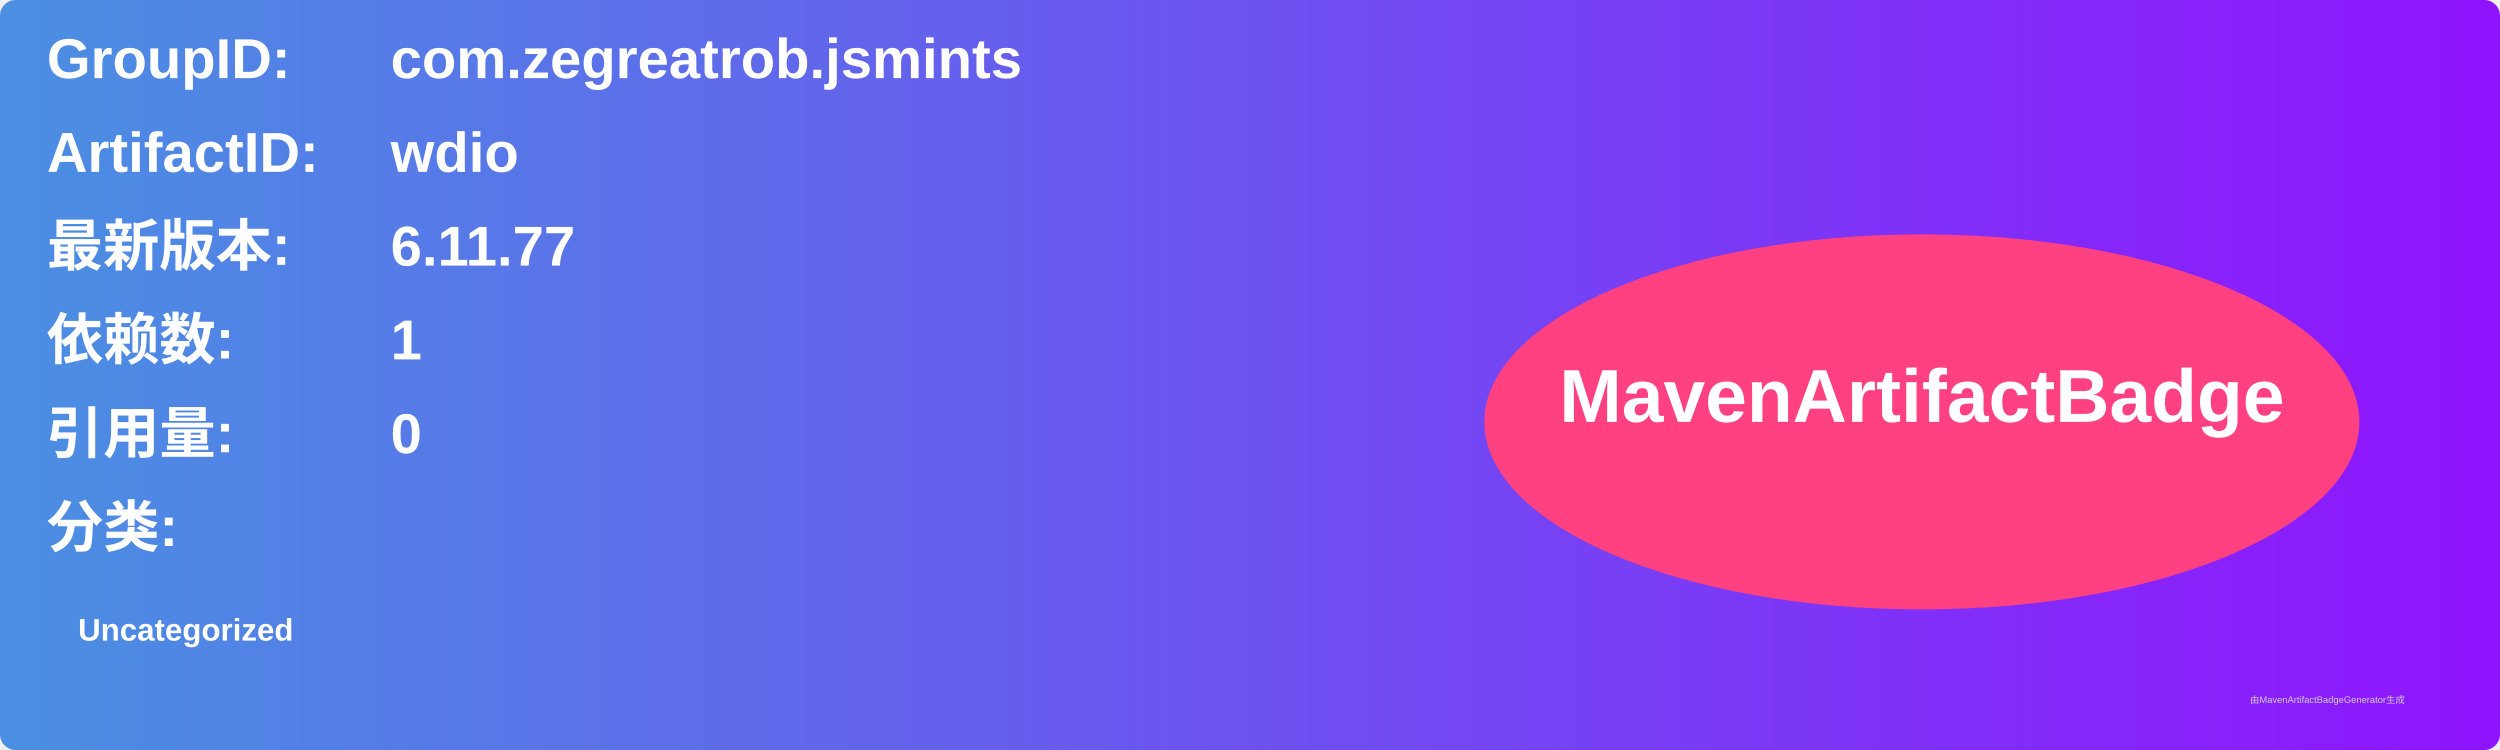
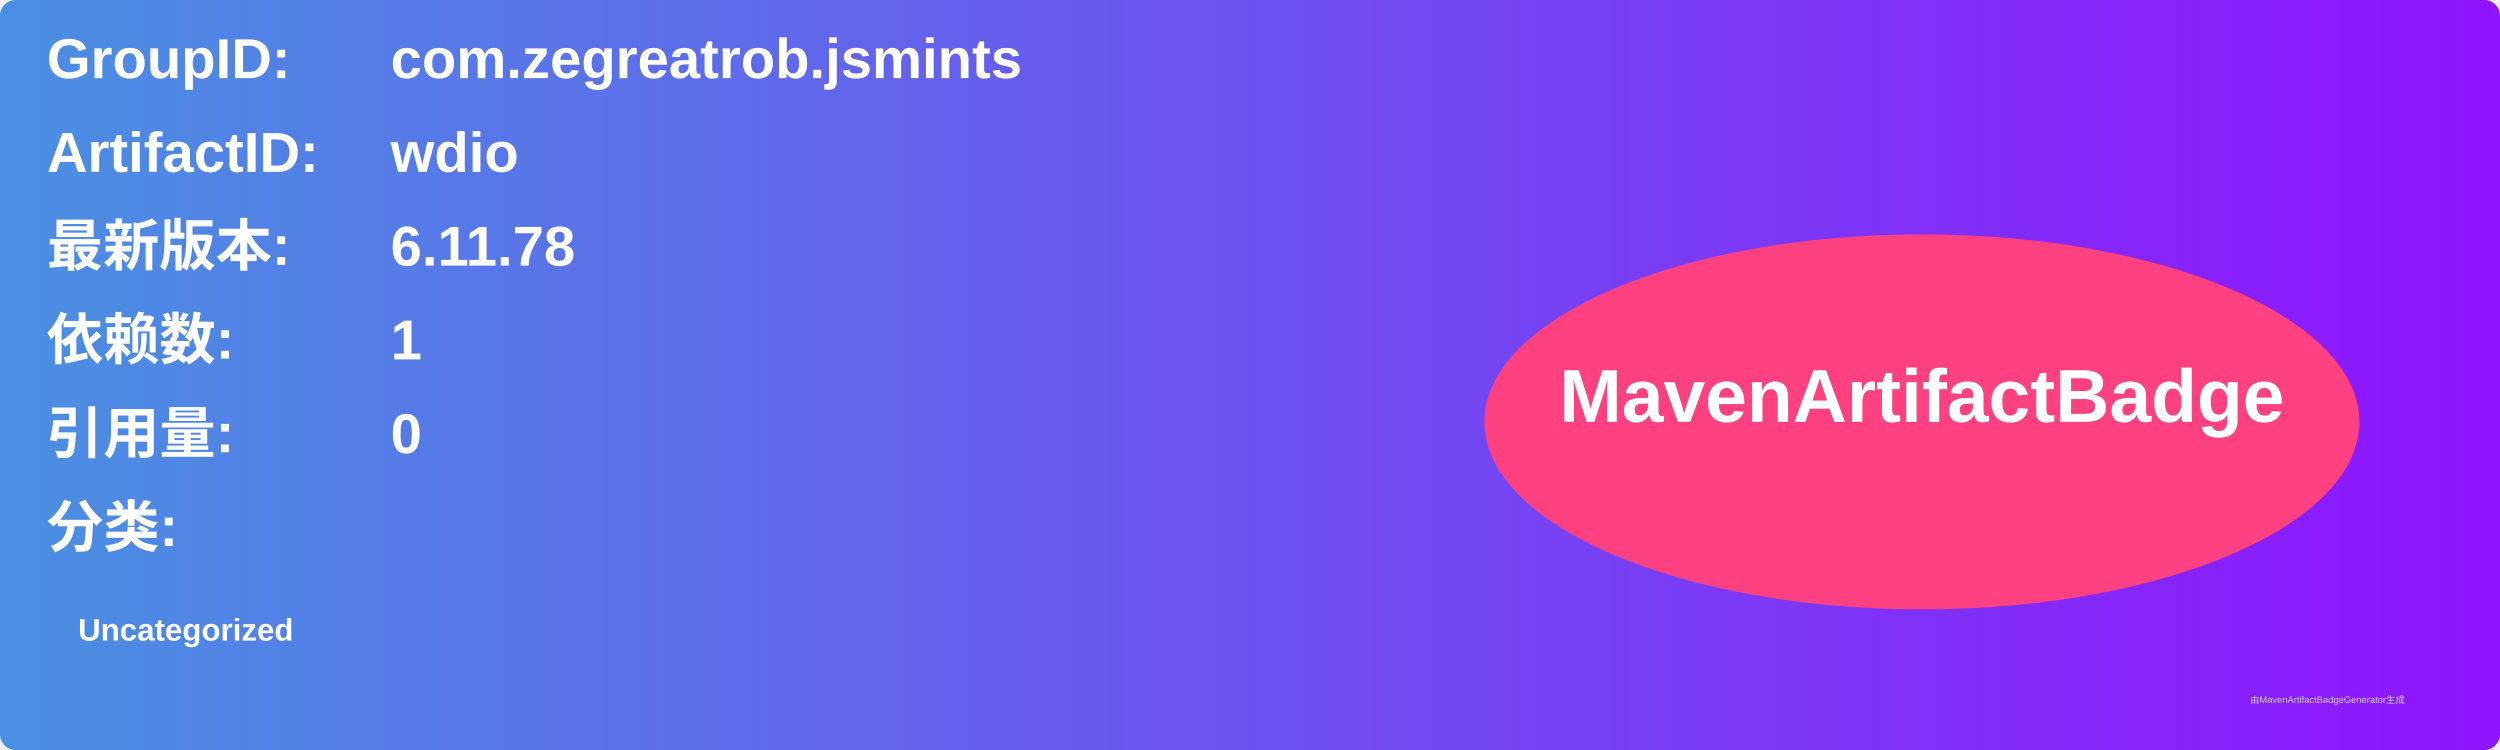
<svg xmlns="http://www.w3.org/2000/svg" width="800" height="240" viewBox="0 0 800 240">
  <linearGradient id="grad" x1="0%" y1="0%" x2="100%" y2="0%">
    <stop offset="0%" stop-color="#4a90e2" />
    <stop offset="100%" stop-color="#9013fe" />
  </linearGradient>
  <rect width="100%" height="100%" rx="5" ry="5" fill="url(#grad)" />
  <g transform="translate(15, 15)">
    <text x="0" y="10" font-family="Arial" font-size="18" fill="white" font-weight="bold" width="260">GroupID:</text>
    <text x="110" y="10" font-family="Arial" font-size="18" fill="white" font-weight="bold" width="460">com.zegreatrob.jsmints</text>
    <text x="0" y="40" font-family="Arial" font-size="18" fill="white" font-weight="bold" width="260">ArtifactID:</text>
    <text x="110" y="40" font-family="Arial" font-size="18" fill="white" font-weight="bold" width="460">wdio</text>
    <text x="0" y="70" font-family="Arial" font-size="18" fill="white" font-weight="bold">最新版本:</text>
    <text x="110" y="70" font-family="Arial" font-size="18" fill="white" font-weight="bold">
-       <tspan font-weight="bold">6.11.77</tspan>
+       <tspan font-weight="bold">6.11.78</tspan>
    </text>
    <text x="0" y="100" font-family="Arial" font-size="18" fill="white" font-weight="bold">依赖数: </text>
    <text x="110" y="100" font-family="Arial" font-size="18" fill="white">
      <tspan font-weight="bold">1</tspan>
    </text>
    <text x="0" y="130" font-family="Arial" font-size="18" fill="white" font-weight="bold">引用量: </text>
    <text x="110" y="130" font-family="Arial" font-size="18" fill="white">
      <tspan font-weight="bold">0</tspan>
    </text>
    <text x="0" y="160" font-family="Arial" font-size="18" fill="white" font-weight="bold">分类:</text>
    <text x="10" y="190" font-family="Arial" font-size="10" fill="white">
      <tspan font-weight="bold">Uncategorized</tspan>
    </text>
    <ellipse cx="600" cy="120" rx="140" ry="60" fill="#ff4081" />
    <text x="600" y="120" text-anchor="middle" font-family="Arial" font-size="24" fill="white" font-weight="bold">MavenArtifactBadge</text>
  </g>
  <text x="720" y="225" font-family="Arial" font-size="3" fill="#d0d0d0">由MavenArtifactBadgeGenerator生成</text>
</svg>
